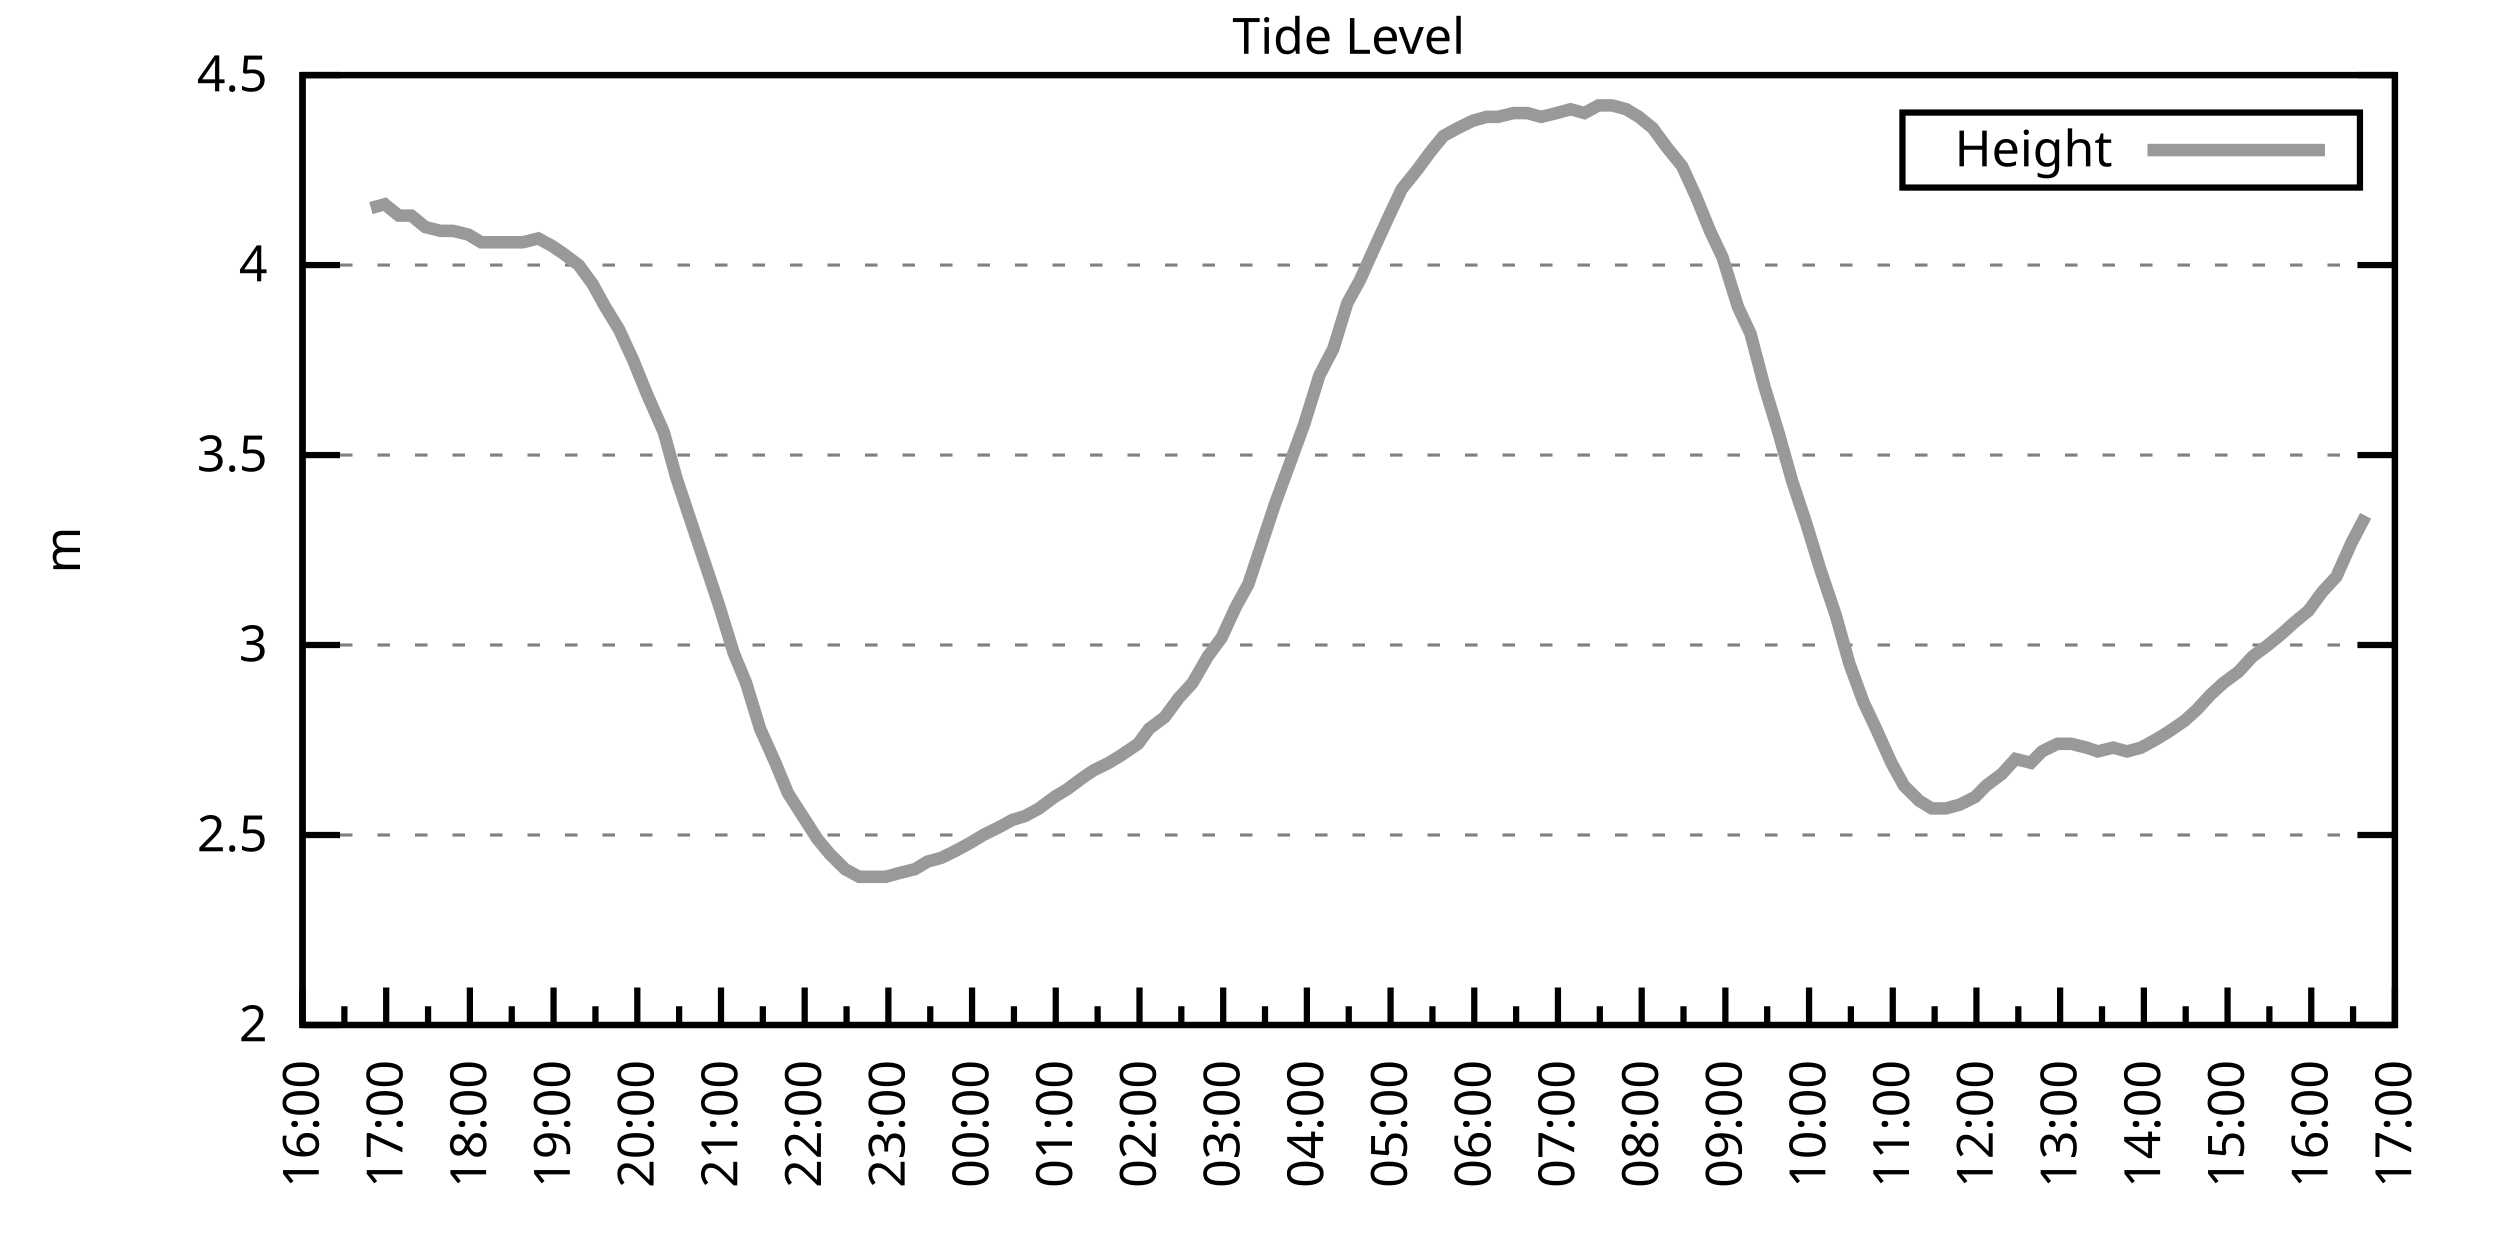
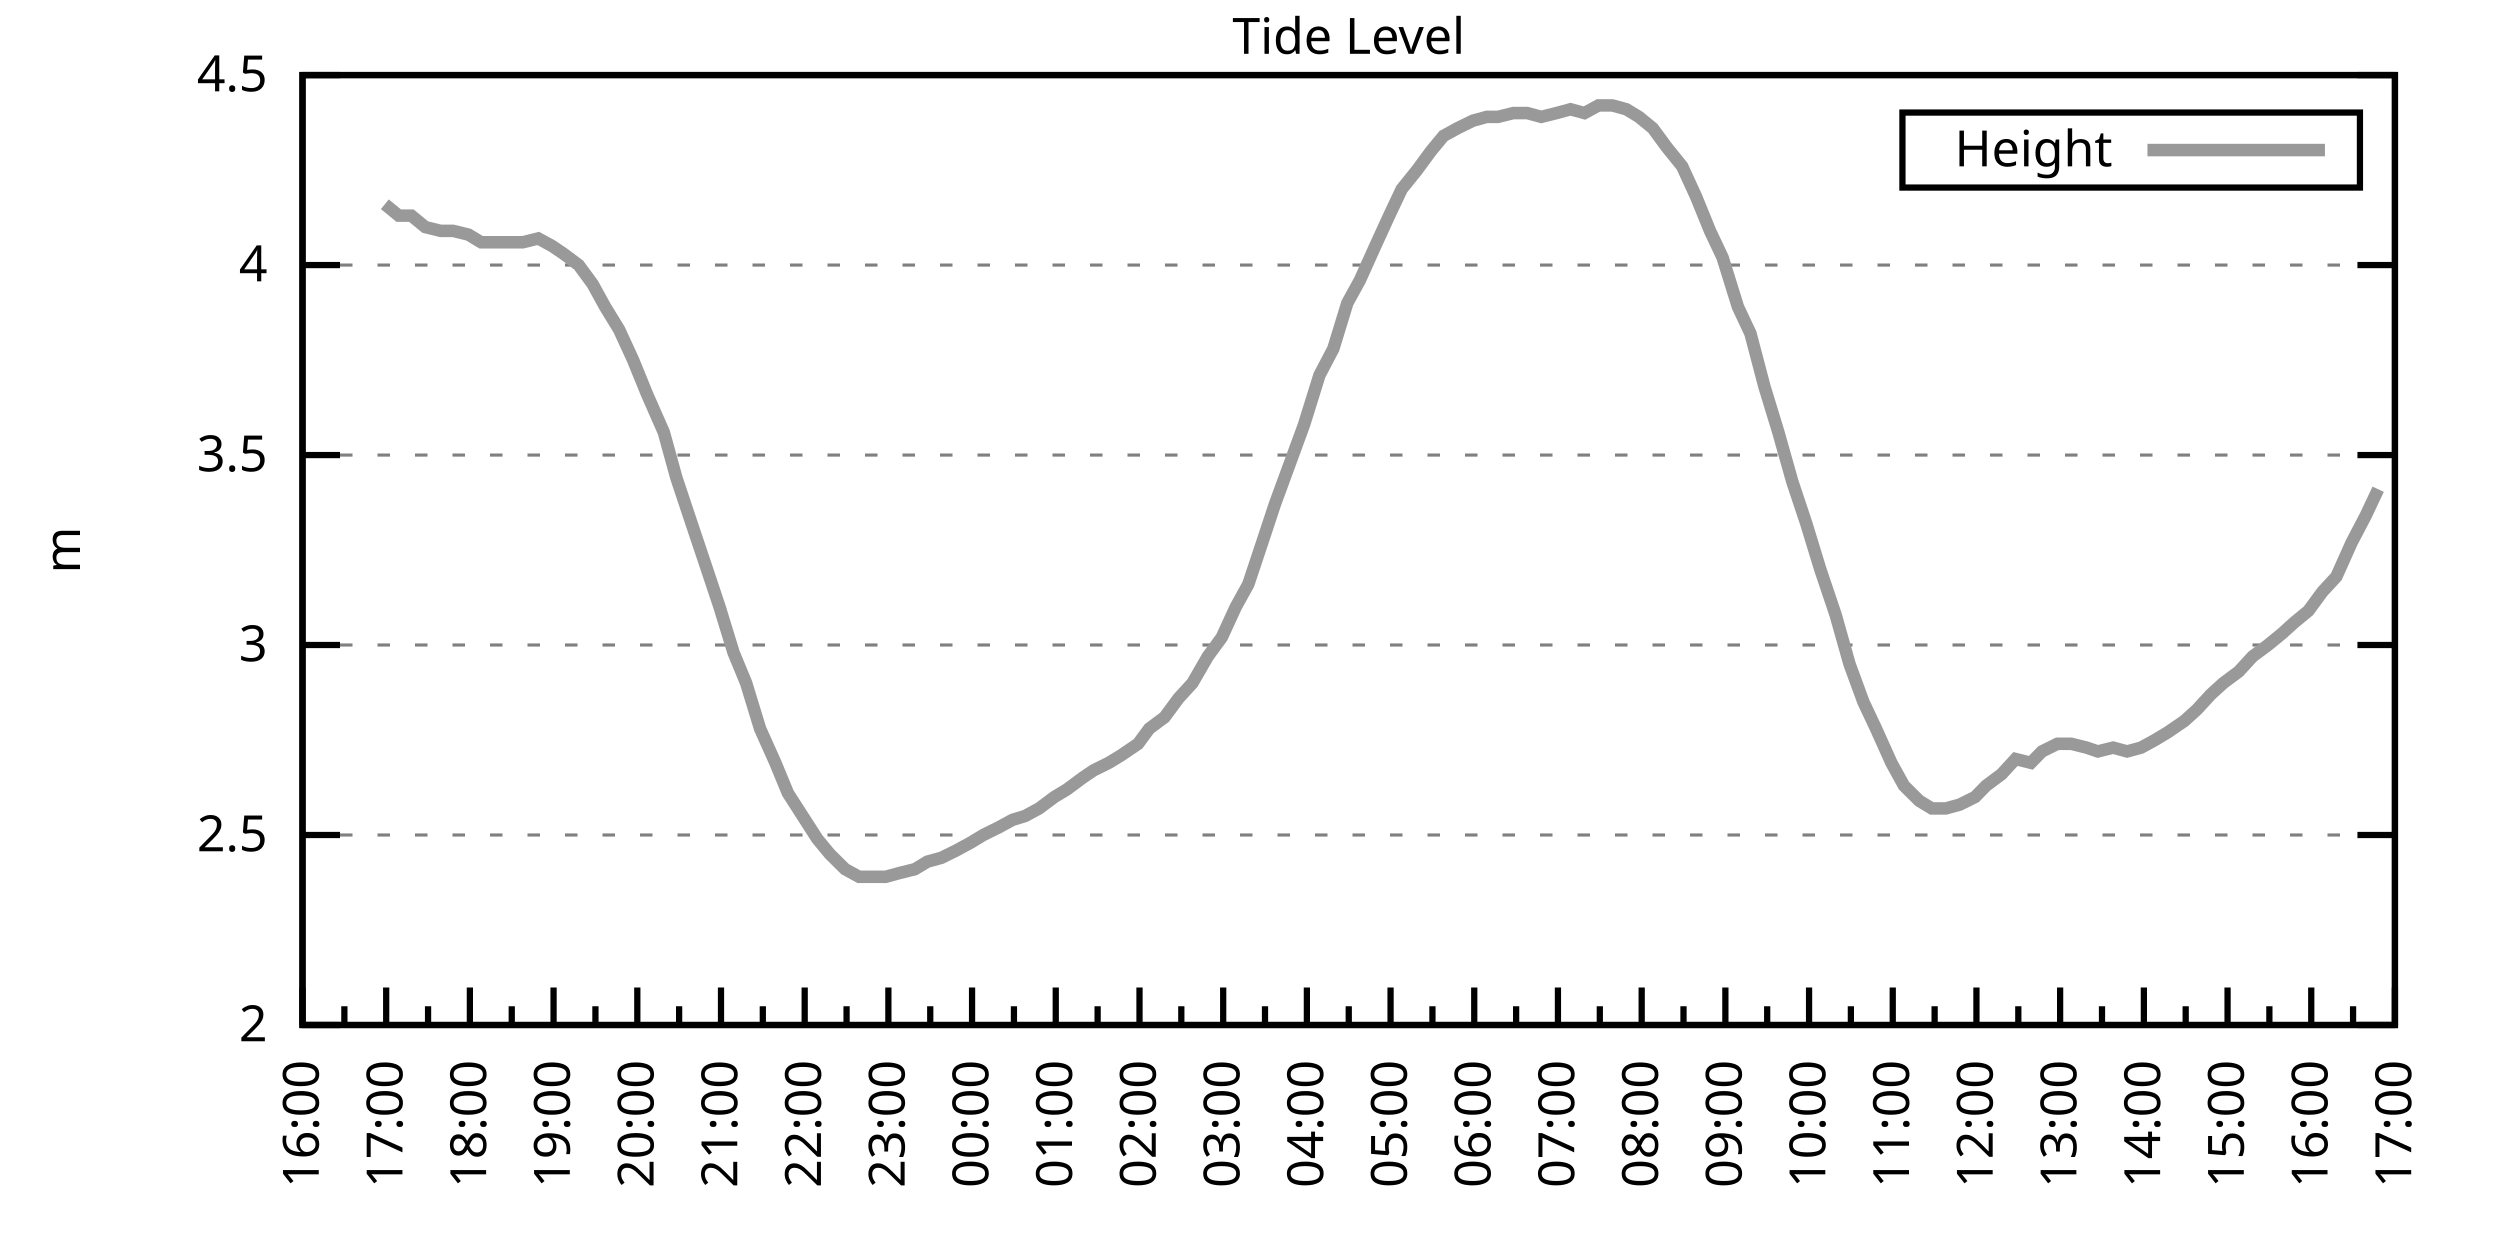
<svg xmlns="http://www.w3.org/2000/svg" xmlns:xlink="http://www.w3.org/1999/xlink" width="400" height="200" viewBox="0 0 400 200">
  <g id="gnuplot_canvas">
    <rect x="0" y="0" width="400" height="200" fill="none" />
    <defs>
      <circle id="gpDot" r="0.5" stroke-width="0.5" stroke="currentColor" />
      <path id="gpPt0" stroke-width="0.333" stroke="currentColor" d="M-1,0 h2 M0,-1 v2" />
      <path id="gpPt1" stroke-width="0.333" stroke="currentColor" d="M-1,-1 L1,1 M1,-1 L-1,1" />
      <path id="gpPt2" stroke-width="0.333" stroke="currentColor" d="M-1,0 L1,0 M0,-1 L0,1 M-1,-1 L1,1 M-1,1 L1,-1" />
      <rect id="gpPt3" stroke-width="0.333" stroke="currentColor" x="-1" y="-1" width="2" height="2" />
      <rect id="gpPt4" stroke-width="0.333" stroke="currentColor" fill="currentColor" x="-1" y="-1" width="2" height="2" />
      <circle id="gpPt5" stroke-width="0.333" stroke="currentColor" cx="0" cy="0" r="1" />
      <use xlink:href="#gpPt5" id="gpPt6" fill="currentColor" stroke="none" />
      <path id="gpPt7" stroke-width="0.333" stroke="currentColor" d="M0,-1.33 L-1.33,0.67 L1.33,0.67 z" />
      <use xlink:href="#gpPt7" id="gpPt8" fill="currentColor" stroke="none" />
      <use xlink:href="#gpPt7" id="gpPt9" stroke="currentColor" transform="rotate(180)" />
      <use xlink:href="#gpPt9" id="gpPt10" fill="currentColor" stroke="none" />
      <use xlink:href="#gpPt3" id="gpPt11" stroke="currentColor" transform="rotate(45)" />
      <use xlink:href="#gpPt11" id="gpPt12" fill="currentColor" stroke="none" />
      <path id="gpPt13" stroke-width="0.333" stroke="currentColor" d="M0,1.330 L1.265,0.411 L0.782,-1.067 L-0.782,-1.076 L-1.265,0.411 z" />
      <use xlink:href="#gpPt13" id="gpPt14" fill="currentColor" stroke="none" />
      <filter id="textbox" filterUnits="objectBoundingBox" x="0" y="0" height="1" width="1">
        <feFlood flood-color="white" flood-opacity="1" result="bgnd" />
        <feComposite in="SourceGraphic" in2="bgnd" operator="atop" />
      </filter>
      <filter id="greybox" filterUnits="objectBoundingBox" x="0" y="0" height="1" width="1">
        <feFlood flood-color="lightgrey" flood-opacity="1" result="grey" />
        <feComposite in="SourceGraphic" in2="grey" operator="atop" />
      </filter>
    </defs>
    <g fill="none" color="white" stroke="currentColor" stroke-width="1.00" stroke-linecap="butt" stroke-linejoin="miter">
</g>
    <g fill="none" color="black" stroke="currentColor" stroke-width="1.00" stroke-linecap="butt" stroke-linejoin="miter">
      <g stroke="none" shape-rendering="crispEdges">
        <polygon fill="rgb(255, 255, 255)" points="48.40,164.00 383.18,164.00 383.18,12.02 48.40,12.02 " />
      </g>
    </g>
    <g fill="none" color="black" stroke="currentColor" stroke-width="1.00" stroke-linecap="butt" stroke-linejoin="miter">
</g>
    <g fill="none" color="black" stroke="black" stroke-width="0.50" stroke-linecap="butt" stroke-linejoin="miter">
</g>
    <g fill="none" color="gray" stroke="currentColor" stroke-width="0.50" stroke-linecap="butt" stroke-linejoin="miter">
      <path stroke="gray" stroke-dasharray="2,4" class="gridline" d="M48.40,164.00 L383.19,164.00  " />
    </g>
    <g fill="none" color="gray" stroke="gray" stroke-width="1.00" stroke-linecap="butt" stroke-linejoin="miter">
</g>
    <g fill="none" color="black" stroke="currentColor" stroke-width="1.00" stroke-linecap="butt" stroke-linejoin="miter">
      <path stroke="black" d="M48.40,164.00 L54.40,164.00 M383.19,164.00 L377.19,164.00  " />
      <g transform="translate(42.80,166.60)" stroke="none" fill="black" font-family="Sans" font-size="8.00" text-anchor="end">
        <text>
          <tspan font-family="Sans"> 2</tspan>
        </text>
      </g>
    </g>
    <g fill="none" color="black" stroke="currentColor" stroke-width="1.00" stroke-linecap="butt" stroke-linejoin="miter">
</g>
    <g fill="none" color="black" stroke="black" stroke-width="0.50" stroke-linecap="butt" stroke-linejoin="miter">
</g>
    <g fill="none" color="gray" stroke="currentColor" stroke-width="0.50" stroke-linecap="butt" stroke-linejoin="miter">
      <path stroke="gray" stroke-dasharray="2,4" class="gridline" d="M48.40,133.60 L383.19,133.60  " />
    </g>
    <g fill="none" color="gray" stroke="gray" stroke-width="1.00" stroke-linecap="butt" stroke-linejoin="miter">
</g>
    <g fill="none" color="black" stroke="currentColor" stroke-width="1.00" stroke-linecap="butt" stroke-linejoin="miter">
      <path stroke="black" d="M48.40,133.60 L54.40,133.60 M383.19,133.60 L377.19,133.60  " />
      <g transform="translate(42.80,136.20)" stroke="none" fill="black" font-family="Sans" font-size="8.00" text-anchor="end">
        <text>
          <tspan font-family="Sans"> 2.5</tspan>
        </text>
      </g>
    </g>
    <g fill="none" color="black" stroke="currentColor" stroke-width="1.00" stroke-linecap="butt" stroke-linejoin="miter">
</g>
    <g fill="none" color="black" stroke="black" stroke-width="0.50" stroke-linecap="butt" stroke-linejoin="miter">
</g>
    <g fill="none" color="gray" stroke="currentColor" stroke-width="0.50" stroke-linecap="butt" stroke-linejoin="miter">
      <path stroke="gray" stroke-dasharray="2,4" class="gridline" d="M48.40,103.20 L383.19,103.20  " />
    </g>
    <g fill="none" color="gray" stroke="gray" stroke-width="1.00" stroke-linecap="butt" stroke-linejoin="miter">
</g>
    <g fill="none" color="black" stroke="currentColor" stroke-width="1.00" stroke-linecap="butt" stroke-linejoin="miter">
      <path stroke="black" d="M48.40,103.20 L54.40,103.20 M383.19,103.20 L377.19,103.20  " />
      <g transform="translate(42.80,105.80)" stroke="none" fill="black" font-family="Sans" font-size="8.00" text-anchor="end">
        <text>
          <tspan font-family="Sans"> 3</tspan>
        </text>
      </g>
    </g>
    <g fill="none" color="black" stroke="currentColor" stroke-width="1.00" stroke-linecap="butt" stroke-linejoin="miter">
</g>
    <g fill="none" color="black" stroke="black" stroke-width="0.50" stroke-linecap="butt" stroke-linejoin="miter">
</g>
    <g fill="none" color="gray" stroke="currentColor" stroke-width="0.50" stroke-linecap="butt" stroke-linejoin="miter">
      <path stroke="gray" stroke-dasharray="2,4" class="gridline" d="M48.40,72.81 L383.19,72.81  " />
    </g>
    <g fill="none" color="gray" stroke="gray" stroke-width="1.00" stroke-linecap="butt" stroke-linejoin="miter">
</g>
    <g fill="none" color="black" stroke="currentColor" stroke-width="1.00" stroke-linecap="butt" stroke-linejoin="miter">
      <path stroke="black" d="M48.40,72.81 L54.40,72.81 M383.19,72.81 L377.19,72.81  " />
      <g transform="translate(42.80,75.41)" stroke="none" fill="black" font-family="Sans" font-size="8.00" text-anchor="end">
        <text>
          <tspan font-family="Sans"> 3.5</tspan>
        </text>
      </g>
    </g>
    <g fill="none" color="black" stroke="currentColor" stroke-width="1.00" stroke-linecap="butt" stroke-linejoin="miter">
</g>
    <g fill="none" color="black" stroke="black" stroke-width="0.50" stroke-linecap="butt" stroke-linejoin="miter">
</g>
    <g fill="none" color="gray" stroke="currentColor" stroke-width="0.50" stroke-linecap="butt" stroke-linejoin="miter">
      <path stroke="gray" stroke-dasharray="2,4" class="gridline" d="M48.40,42.41 L383.19,42.41  " />
    </g>
    <g fill="none" color="gray" stroke="gray" stroke-width="1.00" stroke-linecap="butt" stroke-linejoin="miter">
</g>
    <g fill="none" color="black" stroke="currentColor" stroke-width="1.00" stroke-linecap="butt" stroke-linejoin="miter">
      <path stroke="black" d="M48.40,42.41 L54.40,42.41 M383.19,42.41 L377.19,42.41  " />
      <g transform="translate(42.80,45.01)" stroke="none" fill="black" font-family="Sans" font-size="8.00" text-anchor="end">
        <text>
          <tspan font-family="Sans"> 4</tspan>
        </text>
      </g>
    </g>
    <g fill="none" color="black" stroke="currentColor" stroke-width="1.00" stroke-linecap="butt" stroke-linejoin="miter">
</g>
    <g fill="none" color="black" stroke="black" stroke-width="0.50" stroke-linecap="butt" stroke-linejoin="miter">
</g>
    <g fill="none" color="gray" stroke="currentColor" stroke-width="0.50" stroke-linecap="butt" stroke-linejoin="miter">
      <path stroke="gray" stroke-dasharray="2,4" class="gridline" d="M48.40,12.01 L383.19,12.01  " />
    </g>
    <g fill="none" color="gray" stroke="gray" stroke-width="1.00" stroke-linecap="butt" stroke-linejoin="miter">
</g>
    <g fill="none" color="black" stroke="currentColor" stroke-width="1.00" stroke-linecap="butt" stroke-linejoin="miter">
      <path stroke="black" d="M48.40,12.01 L54.40,12.01 M383.19,12.01 L377.19,12.01  " />
      <g transform="translate(42.80,14.61)" stroke="none" fill="black" font-family="Sans" font-size="8.00" text-anchor="end">
        <text>
          <tspan font-family="Sans"> 4.5</tspan>
        </text>
      </g>
    </g>
    <g fill="none" color="black" stroke="currentColor" stroke-width="1.00" stroke-linecap="butt" stroke-linejoin="miter">
      <path stroke="black" d="M48.40,164.00 L48.40,158.00  " />
      <g transform="translate(51.00,169.60) rotate(270)" stroke="none" fill="black" font-family="Sans" font-size="8.00" text-anchor="end">
        <text>
          <tspan font-family="Sans">16:00</tspan>
        </text>
      </g>
    </g>
    <g fill="none" color="black" stroke="currentColor" stroke-width="1.00" stroke-linecap="butt" stroke-linejoin="miter">
      <path stroke="black" d="M55.10,164.00 L55.10,161.00 M61.79,164.00 L61.79,158.00  " />
      <g transform="translate(64.39,169.60) rotate(270)" stroke="none" fill="black" font-family="Sans" font-size="8.00" text-anchor="end">
        <text>
          <tspan font-family="Sans">17:00</tspan>
        </text>
      </g>
    </g>
    <g fill="none" color="black" stroke="currentColor" stroke-width="1.00" stroke-linecap="butt" stroke-linejoin="miter">
      <path stroke="black" d="M68.49,164.00 L68.49,161.00 M75.18,164.00 L75.18,158.00  " />
      <g transform="translate(77.78,169.60) rotate(270)" stroke="none" fill="black" font-family="Sans" font-size="8.00" text-anchor="end">
        <text>
          <tspan font-family="Sans">18:00</tspan>
        </text>
      </g>
    </g>
    <g fill="none" color="black" stroke="currentColor" stroke-width="1.00" stroke-linecap="butt" stroke-linejoin="miter">
      <path stroke="black" d="M81.88,164.00 L81.88,161.00 M88.57,164.00 L88.57,158.00  " />
      <g transform="translate(91.17,169.60) rotate(270)" stroke="none" fill="black" font-family="Sans" font-size="8.00" text-anchor="end">
        <text>
          <tspan font-family="Sans">19:00</tspan>
        </text>
      </g>
    </g>
    <g fill="none" color="black" stroke="currentColor" stroke-width="1.00" stroke-linecap="butt" stroke-linejoin="miter">
      <path stroke="black" d="M95.27,164.00 L95.27,161.00 M101.97,164.00 L101.97,158.00  " />
      <g transform="translate(104.57,169.60) rotate(270)" stroke="none" fill="black" font-family="Sans" font-size="8.00" text-anchor="end">
        <text>
          <tspan font-family="Sans">20:00</tspan>
        </text>
      </g>
    </g>
    <g fill="none" color="black" stroke="currentColor" stroke-width="1.00" stroke-linecap="butt" stroke-linejoin="miter">
      <path stroke="black" d="M108.66,164.00 L108.66,161.00 M115.36,164.00 L115.36,158.00  " />
      <g transform="translate(117.96,169.60) rotate(270)" stroke="none" fill="black" font-family="Sans" font-size="8.00" text-anchor="end">
        <text>
          <tspan font-family="Sans">21:00</tspan>
        </text>
      </g>
    </g>
    <g fill="none" color="black" stroke="currentColor" stroke-width="1.00" stroke-linecap="butt" stroke-linejoin="miter">
      <path stroke="black" d="M122.05,164.00 L122.05,161.00 M128.75,164.00 L128.75,158.00  " />
      <g transform="translate(131.35,169.60) rotate(270)" stroke="none" fill="black" font-family="Sans" font-size="8.00" text-anchor="end">
        <text>
          <tspan font-family="Sans">22:00</tspan>
        </text>
      </g>
    </g>
    <g fill="none" color="black" stroke="currentColor" stroke-width="1.00" stroke-linecap="butt" stroke-linejoin="miter">
      <path stroke="black" d="M135.45,164.00 L135.45,161.00 M142.14,164.00 L142.14,158.00  " />
      <g transform="translate(144.74,169.60) rotate(270)" stroke="none" fill="black" font-family="Sans" font-size="8.00" text-anchor="end">
        <text>
          <tspan font-family="Sans">23:00</tspan>
        </text>
      </g>
    </g>
    <g fill="none" color="black" stroke="currentColor" stroke-width="1.00" stroke-linecap="butt" stroke-linejoin="miter">
      <path stroke="black" d="M148.84,164.00 L148.84,161.00 M155.53,164.00 L155.53,158.00  " />
      <g transform="translate(158.13,169.60) rotate(270)" stroke="none" fill="black" font-family="Sans" font-size="8.00" text-anchor="end">
        <text>
          <tspan font-family="Sans">00:00</tspan>
        </text>
      </g>
    </g>
    <g fill="none" color="black" stroke="currentColor" stroke-width="1.00" stroke-linecap="butt" stroke-linejoin="miter">
      <path stroke="black" d="M162.23,164.00 L162.23,161.00 M168.92,164.00 L168.92,158.00  " />
      <g transform="translate(171.52,169.60) rotate(270)" stroke="none" fill="black" font-family="Sans" font-size="8.00" text-anchor="end">
        <text>
          <tspan font-family="Sans">01:00</tspan>
        </text>
      </g>
    </g>
    <g fill="none" color="black" stroke="currentColor" stroke-width="1.00" stroke-linecap="butt" stroke-linejoin="miter">
      <path stroke="black" d="M175.62,164.00 L175.62,161.00 M182.32,164.00 L182.32,158.00  " />
      <g transform="translate(184.92,169.60) rotate(270)" stroke="none" fill="black" font-family="Sans" font-size="8.00" text-anchor="end">
        <text>
          <tspan font-family="Sans">02:00</tspan>
        </text>
      </g>
    </g>
    <g fill="none" color="black" stroke="currentColor" stroke-width="1.00" stroke-linecap="butt" stroke-linejoin="miter">
      <path stroke="black" d="M189.01,164.00 L189.01,161.00 M195.71,164.00 L195.71,158.00  " />
      <g transform="translate(198.31,169.60) rotate(270)" stroke="none" fill="black" font-family="Sans" font-size="8.00" text-anchor="end">
        <text>
          <tspan font-family="Sans">03:00</tspan>
        </text>
      </g>
    </g>
    <g fill="none" color="black" stroke="currentColor" stroke-width="1.00" stroke-linecap="butt" stroke-linejoin="miter">
      <path stroke="black" d="M202.40,164.00 L202.40,161.00 M209.10,164.00 L209.10,158.00  " />
      <g transform="translate(211.70,169.60) rotate(270)" stroke="none" fill="black" font-family="Sans" font-size="8.00" text-anchor="end">
        <text>
          <tspan font-family="Sans">04:00</tspan>
        </text>
      </g>
    </g>
    <g fill="none" color="black" stroke="currentColor" stroke-width="1.00" stroke-linecap="butt" stroke-linejoin="miter">
      <path stroke="black" d="M215.80,164.00 L215.80,161.00 M222.49,164.00 L222.49,158.00  " />
      <g transform="translate(225.09,169.60) rotate(270)" stroke="none" fill="black" font-family="Sans" font-size="8.00" text-anchor="end">
        <text>
          <tspan font-family="Sans">05:00</tspan>
        </text>
      </g>
    </g>
    <g fill="none" color="black" stroke="currentColor" stroke-width="1.00" stroke-linecap="butt" stroke-linejoin="miter">
      <path stroke="black" d="M229.19,164.00 L229.19,161.00 M235.88,164.00 L235.88,158.00  " />
      <g transform="translate(238.48,169.60) rotate(270)" stroke="none" fill="black" font-family="Sans" font-size="8.00" text-anchor="end">
        <text>
          <tspan font-family="Sans">06:00</tspan>
        </text>
      </g>
    </g>
    <g fill="none" color="black" stroke="currentColor" stroke-width="1.00" stroke-linecap="butt" stroke-linejoin="miter">
      <path stroke="black" d="M242.58,164.00 L242.58,161.00 M249.27,164.00 L249.27,158.00  " />
      <g transform="translate(251.87,169.60) rotate(270)" stroke="none" fill="black" font-family="Sans" font-size="8.00" text-anchor="end">
        <text>
          <tspan font-family="Sans">07:00</tspan>
        </text>
      </g>
    </g>
    <g fill="none" color="black" stroke="currentColor" stroke-width="1.00" stroke-linecap="butt" stroke-linejoin="miter">
      <path stroke="black" d="M255.97,164.00 L255.97,161.00 M262.67,164.00 L262.67,158.00  " />
      <g transform="translate(265.27,169.60) rotate(270)" stroke="none" fill="black" font-family="Sans" font-size="8.00" text-anchor="end">
        <text>
          <tspan font-family="Sans">08:00</tspan>
        </text>
      </g>
    </g>
    <g fill="none" color="black" stroke="currentColor" stroke-width="1.00" stroke-linecap="butt" stroke-linejoin="miter">
      <path stroke="black" d="M269.36,164.00 L269.36,161.00 M276.06,164.00 L276.06,158.00  " />
      <g transform="translate(278.66,169.60) rotate(270)" stroke="none" fill="black" font-family="Sans" font-size="8.00" text-anchor="end">
        <text>
          <tspan font-family="Sans">09:00</tspan>
        </text>
      </g>
    </g>
    <g fill="none" color="black" stroke="currentColor" stroke-width="1.00" stroke-linecap="butt" stroke-linejoin="miter">
      <path stroke="black" d="M282.75,164.00 L282.75,161.00 M289.45,164.00 L289.45,158.00  " />
      <g transform="translate(292.05,169.60) rotate(270)" stroke="none" fill="black" font-family="Sans" font-size="8.00" text-anchor="end">
        <text>
          <tspan font-family="Sans">10:00</tspan>
        </text>
      </g>
    </g>
    <g fill="none" color="black" stroke="currentColor" stroke-width="1.00" stroke-linecap="butt" stroke-linejoin="miter">
      <path stroke="black" d="M296.14,164.00 L296.14,161.00 M302.84,164.00 L302.84,158.00  " />
      <g transform="translate(305.44,169.60) rotate(270)" stroke="none" fill="black" font-family="Sans" font-size="8.00" text-anchor="end">
        <text>
          <tspan font-family="Sans">11:00</tspan>
        </text>
      </g>
    </g>
    <g fill="none" color="black" stroke="currentColor" stroke-width="1.00" stroke-linecap="butt" stroke-linejoin="miter">
      <path stroke="black" d="M309.54,164.00 L309.54,161.00 M316.23,164.00 L316.23,158.00  " />
      <g transform="translate(318.83,169.60) rotate(270)" stroke="none" fill="black" font-family="Sans" font-size="8.00" text-anchor="end">
        <text>
          <tspan font-family="Sans">12:00</tspan>
        </text>
      </g>
    </g>
    <g fill="none" color="black" stroke="currentColor" stroke-width="1.00" stroke-linecap="butt" stroke-linejoin="miter">
      <path stroke="black" d="M322.93,164.00 L322.93,161.00 M329.62,164.00 L329.62,158.00  " />
      <g transform="translate(332.22,169.60) rotate(270)" stroke="none" fill="black" font-family="Sans" font-size="8.00" text-anchor="end">
        <text>
          <tspan font-family="Sans">13:00</tspan>
        </text>
      </g>
    </g>
    <g fill="none" color="black" stroke="currentColor" stroke-width="1.00" stroke-linecap="butt" stroke-linejoin="miter">
      <path stroke="black" d="M336.32,164.00 L336.32,161.00 M343.02,164.00 L343.02,158.00  " />
      <g transform="translate(345.62,169.60) rotate(270)" stroke="none" fill="black" font-family="Sans" font-size="8.00" text-anchor="end">
        <text>
          <tspan font-family="Sans">14:00</tspan>
        </text>
      </g>
    </g>
    <g fill="none" color="black" stroke="currentColor" stroke-width="1.00" stroke-linecap="butt" stroke-linejoin="miter">
      <path stroke="black" d="M349.71,164.00 L349.71,161.00 M356.41,164.00 L356.41,158.00  " />
      <g transform="translate(359.01,169.60) rotate(270)" stroke="none" fill="black" font-family="Sans" font-size="8.00" text-anchor="end">
        <text>
          <tspan font-family="Sans">15:00</tspan>
        </text>
      </g>
    </g>
    <g fill="none" color="black" stroke="currentColor" stroke-width="1.00" stroke-linecap="butt" stroke-linejoin="miter">
      <path stroke="black" d="M363.10,164.00 L363.10,161.00 M369.80,164.00 L369.80,158.00  " />
      <g transform="translate(372.40,169.60) rotate(270)" stroke="none" fill="black" font-family="Sans" font-size="8.00" text-anchor="end">
        <text>
          <tspan font-family="Sans">16:00</tspan>
        </text>
      </g>
    </g>
    <g fill="none" color="black" stroke="currentColor" stroke-width="1.00" stroke-linecap="butt" stroke-linejoin="miter">
      <path stroke="black" d="M376.49,164.00 L376.49,161.00 M383.19,164.00 L383.19,158.00  " />
      <g transform="translate(385.79,169.60) rotate(270)" stroke="none" fill="black" font-family="Sans" font-size="8.00" text-anchor="end">
        <text>
          <tspan font-family="Sans">17:00</tspan>
        </text>
      </g>
    </g>
    <g fill="none" color="black" stroke="currentColor" stroke-width="1.00" stroke-linecap="butt" stroke-linejoin="miter">
</g>
    <g fill="none" color="black" stroke="currentColor" stroke-width="1.00" stroke-linecap="butt" stroke-linejoin="miter">
      <path stroke="black" d="M48.40,12.01 L48.40,164.00 L383.19,164.00 L383.19,12.01 L48.40,12.01 Z  " />
    </g>
    <g fill="none" color="black" stroke="currentColor" stroke-width="1.00" stroke-linecap="butt" stroke-linejoin="miter">
      <g transform="translate(12.80,88.01) rotate(270)" stroke="none" fill="black" font-family="Sans" font-size="8.00" text-anchor="middle">
        <text>
          <tspan font-family="Sans">m</tspan>
        </text>
      </g>
    </g>
    <g fill="none" color="black" stroke="currentColor" stroke-width="1.00" stroke-linecap="butt" stroke-linejoin="miter">
</g>
    <g fill="none" color="black" stroke="currentColor" stroke-width="1.00" stroke-linecap="butt" stroke-linejoin="miter">
      <path stroke="black" d="M304.39,30.01 L304.39,18.01 L377.59,18.01 L377.59,30.01 L304.39,30.01 Z  " />
    </g>
    <g id="Tide_level_plot_1">
      <g fill="none" color="white" stroke="black" stroke-width="2.00" stroke-linecap="butt" stroke-linejoin="miter">
</g>
      <g fill="none" color="black" stroke="currentColor" stroke-width="2.00" stroke-linecap="butt" stroke-linejoin="miter">
        <g transform="translate(337.99,26.61)" stroke="none" fill="black" font-family="Sans" font-size="8.00" text-anchor="end">
          <text>
            <tspan font-family="Sans">Height</tspan>
          </text>
        </g>
      </g>
      <g fill="none" color="black" stroke="currentColor" stroke-width="2.00" stroke-linecap="butt" stroke-linejoin="miter">
-         <path stroke="rgb(153, 153, 153)" d="M343.59,24.01 L371.99,24.01 M59.34,33.29 L61.57,32.68 L63.80,34.50 L65.81,34.50 L68.04,36.33 L70.50,36.94   L72.50,36.94 L74.96,37.54 L76.97,38.76 L79.20,38.76 L81.43,38.76 L83.66,38.76 L86.12,38.15 L88.35,39.37   L90.14,40.58 L92.59,42.41 L94.82,45.45 L96.83,49.10 L99.06,52.74 L101.30,57.61 L103.53,63.08 L106.21,69.16   L108.22,76.45 L110.45,83.14 L112.90,90.44 L115.13,97.12 L117.37,104.42 L119.38,109.28 L121.61,116.58 L124.06,122.05   L126.07,126.91 L130.76,134.21 L132.77,136.64 L135.22,139.07 L137.45,140.29 L139.69,140.29 L141.69,140.29 L143.93,139.68   L146.38,139.07 L148.39,137.86 L150.62,137.25 L153.08,136.03 L155.31,134.82 L157.32,133.60 L159.77,132.39 L162.01,131.17   L164.01,130.56 L166.25,129.35 L168.70,127.52 L170.71,126.31 L173.17,124.48 L174.95,123.27 L177.41,122.05 L179.41,120.83   L182.09,119.01 L183.88,116.58 L186.33,114.76 L188.57,111.72 L190.80,109.28 L193.25,105.03 L195.48,101.99 L197.72,97.12   L199.73,93.48 L201.96,86.79 L203.97,80.71 L206.20,74.63 L208.65,67.94 L211.11,60.04 L213.34,55.78 L215.57,48.49   L217.58,44.84 L220.04,39.37 L222.27,34.50 L224.28,30.25 L226.73,27.21 L228.96,24.17 L230.97,21.74 L233.20,20.52   L235.66,19.31 L237.89,18.70 L239.68,18.70 L242.13,18.09 L244.36,18.09 L246.60,18.70 L249.05,18.09 L251.28,17.48   L253.51,18.09 L255.75,16.87 L257.98,16.87 L260.21,17.48 L262.22,18.70 L264.45,20.52 L266.68,23.56 L269.14,26.60   L271.37,31.46 L273.60,36.94 L275.61,41.19 L278.07,49.10 L280.07,53.35 L282.31,61.86 L284.54,69.16 L286.77,77.06   L289.00,83.75 L291.23,91.04 L293.69,98.34 L295.92,106.24 L298.15,112.32 L300.16,116.58 L302.62,122.05 L304.63,125.70   L307.08,128.13 L309.09,129.35 L311.32,129.35 L313.55,128.74 L316.01,127.52 L317.79,125.70 L320.25,123.87 L322.48,121.44   L324.94,122.05 L326.72,120.23 L329.18,119.01 L331.41,119.01 L333.86,119.62 L335.65,120.23 L338.10,119.62 L340.34,120.23   L342.57,119.62 L344.80,118.40 L346.81,117.19 L349.49,115.36 L351.50,113.54 L353.73,111.11 L355.74,109.28 L358.19,107.46   L360.42,105.03 L362.88,103.20 L365.11,101.38 L367.12,99.56 L369.35,97.73 L371.58,94.69 L373.82,92.26 L376.27,86.79   L378.50,82.53  " />
+         <path stroke="rgb(153, 153, 153)" d="M343.59,24.01 L371.99,24.01 M61.57,32.68 L63.80,34.50 L65.81,34.50 L68.04,36.33 L70.50,36.94 L72.50,36.94   L74.96,37.54 L76.97,38.76 L79.20,38.76 L81.43,38.76 L83.66,38.76 L86.12,38.15 L88.35,39.37 L90.14,40.58   L92.59,42.41 L94.82,45.45 L96.83,49.10 L99.06,52.74 L101.30,57.61 L103.53,63.08 L106.21,69.16 L108.22,76.45   L110.45,83.14 L112.90,90.44 L115.13,97.12 L117.37,104.42 L119.38,109.28 L121.61,116.58 L124.06,122.05 L126.07,126.91   L130.76,134.21 L132.77,136.64 L135.22,139.07 L137.45,140.29 L139.69,140.29 L141.69,140.29 L143.93,139.68 L146.38,139.07   L148.39,137.86 L150.62,137.25 L153.08,136.03 L155.31,134.82 L157.32,133.60 L159.77,132.39 L162.01,131.17 L164.01,130.56   L166.25,129.35 L168.70,127.52 L170.71,126.31 L173.17,124.48 L174.95,123.27 L177.41,122.05 L179.41,120.83 L182.09,119.01   L183.88,116.58 L186.33,114.76 L188.57,111.72 L190.80,109.28 L193.25,105.03 L195.48,101.99 L197.72,97.12 L199.73,93.48   L201.96,86.79 L203.97,80.71 L206.20,74.63 L208.65,67.94 L211.11,60.04 L213.34,55.78 L215.57,48.49 L217.58,44.84   L220.04,39.37 L222.27,34.50 L224.28,30.25 L226.73,27.21 L228.96,24.17 L230.97,21.74 L233.20,20.52 L235.66,19.31   L237.89,18.70 L239.68,18.70 L242.13,18.09 L244.36,18.09 L246.60,18.70 L249.05,18.09 L251.28,17.48 L253.51,18.09   L255.75,16.87 L257.98,16.87 L260.21,17.48 L262.22,18.70 L264.45,20.52 L266.68,23.56 L269.14,26.60 L271.37,31.46   L273.60,36.94 L275.61,41.19 L278.07,49.10 L280.07,53.35 L282.31,61.86 L284.54,69.16 L286.77,77.06 L289.00,83.75   L291.23,91.04 L293.69,98.34 L295.92,106.24 L298.15,112.32 L300.16,116.58 L302.62,122.05 L304.63,125.70 L307.08,128.13   L309.09,129.35 L311.32,129.35 L313.55,128.74 L316.01,127.52 L317.79,125.70 L320.25,123.87 L322.48,121.44 L324.94,122.05   L326.72,120.23 L329.18,119.01 L331.41,119.01 L333.86,119.62 L335.65,120.23 L338.10,119.62 L340.34,120.23 L342.57,119.62   L344.80,118.40 L346.81,117.19 L349.49,115.36 L351.50,113.54 L353.73,111.11 L355.74,109.28 L358.19,107.46 L360.42,105.03   L362.88,103.20 L365.11,101.38 L367.12,99.56 L369.35,97.73 L371.58,94.69 L373.82,92.26 L376.27,86.79 L378.50,82.53   L380.51,78.28  " />
      </g>
    </g>
    <g fill="none" color="black" stroke="currentColor" stroke-width="2.00" stroke-linecap="butt" stroke-linejoin="miter">
</g>
    <g fill="none" color="black" stroke="black" stroke-width="1.00" stroke-linecap="butt" stroke-linejoin="miter">
</g>
    <g fill="none" color="black" stroke="currentColor" stroke-width="1.00" stroke-linecap="butt" stroke-linejoin="miter">
      <path stroke="black" d="M48.40,12.01 L48.40,164.00 L383.19,164.00 L383.19,12.01 L48.40,12.01 Z  " />
    </g>
    <g fill="none" color="black" stroke="currentColor" stroke-width="1.00" stroke-linecap="butt" stroke-linejoin="miter">
      <g transform="translate(215.79,8.61)" stroke="none" fill="black" font-family="Sans" font-size="8.00" text-anchor="middle">
        <text>
          <tspan font-family="Sans">Tide Level</tspan>
        </text>
      </g>
    </g>
    <g fill="none" color="black" stroke="currentColor" stroke-width="1.00" stroke-linecap="butt" stroke-linejoin="miter">
</g>
  </g>
</svg>
